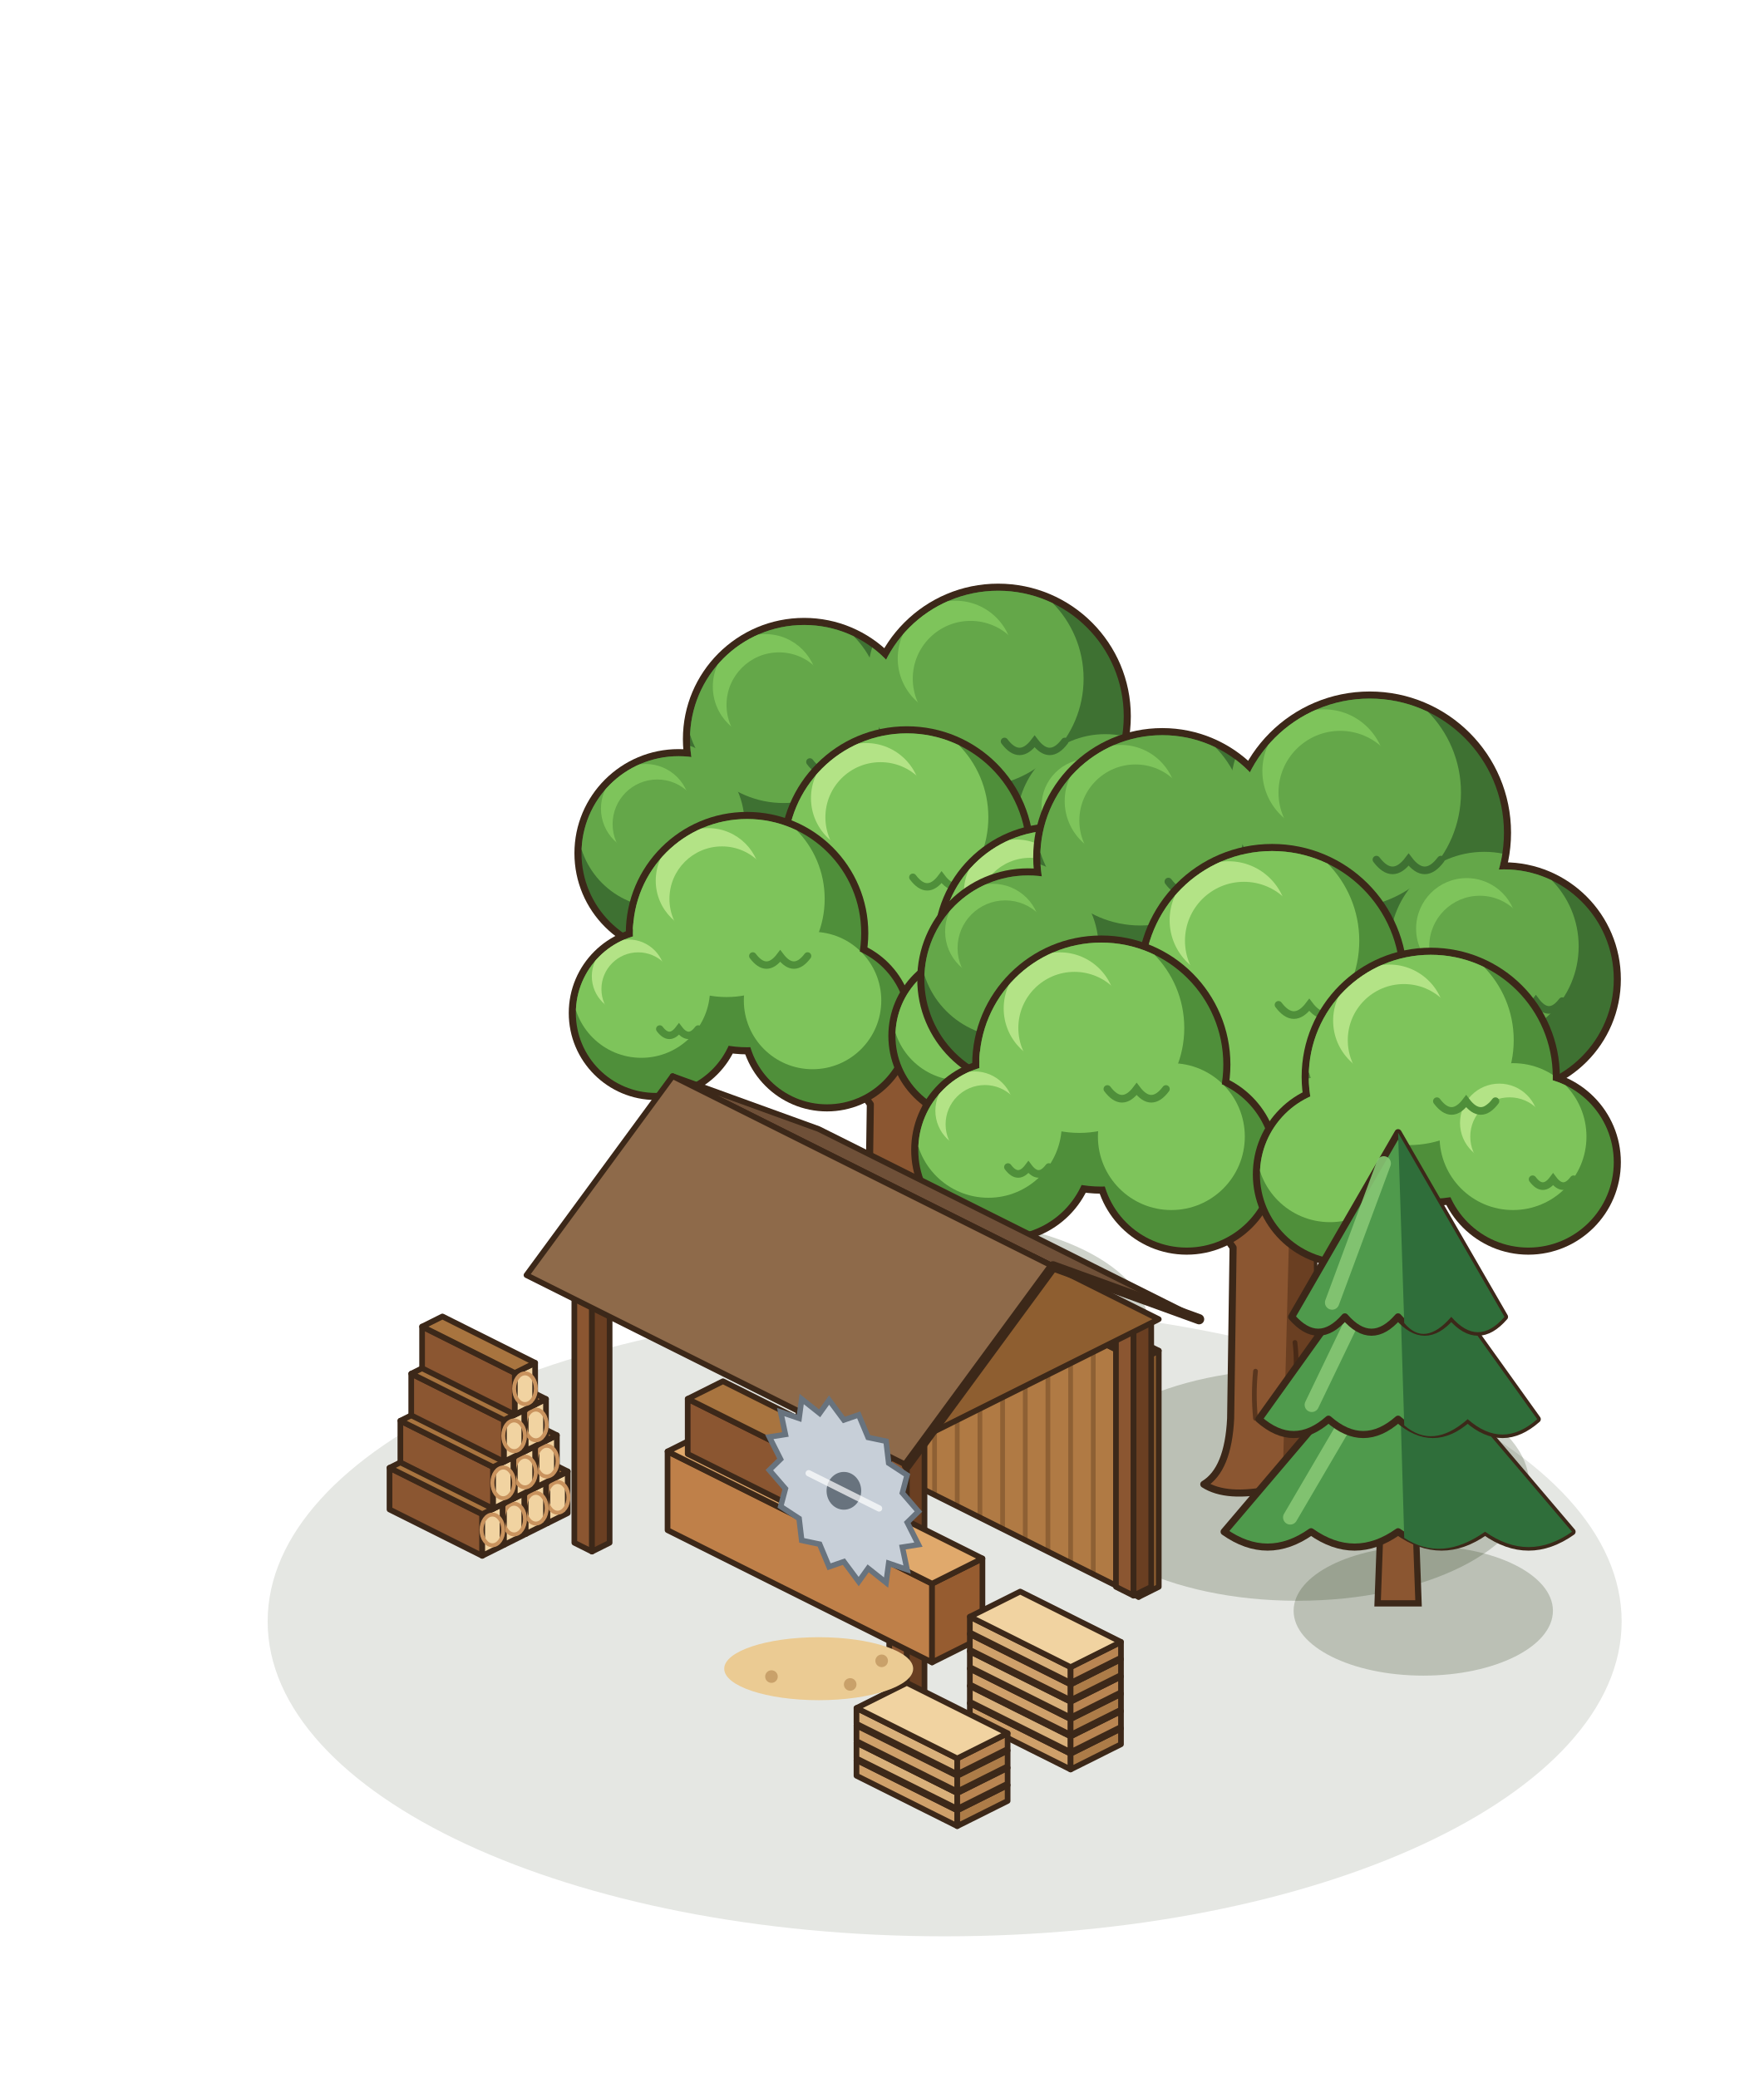
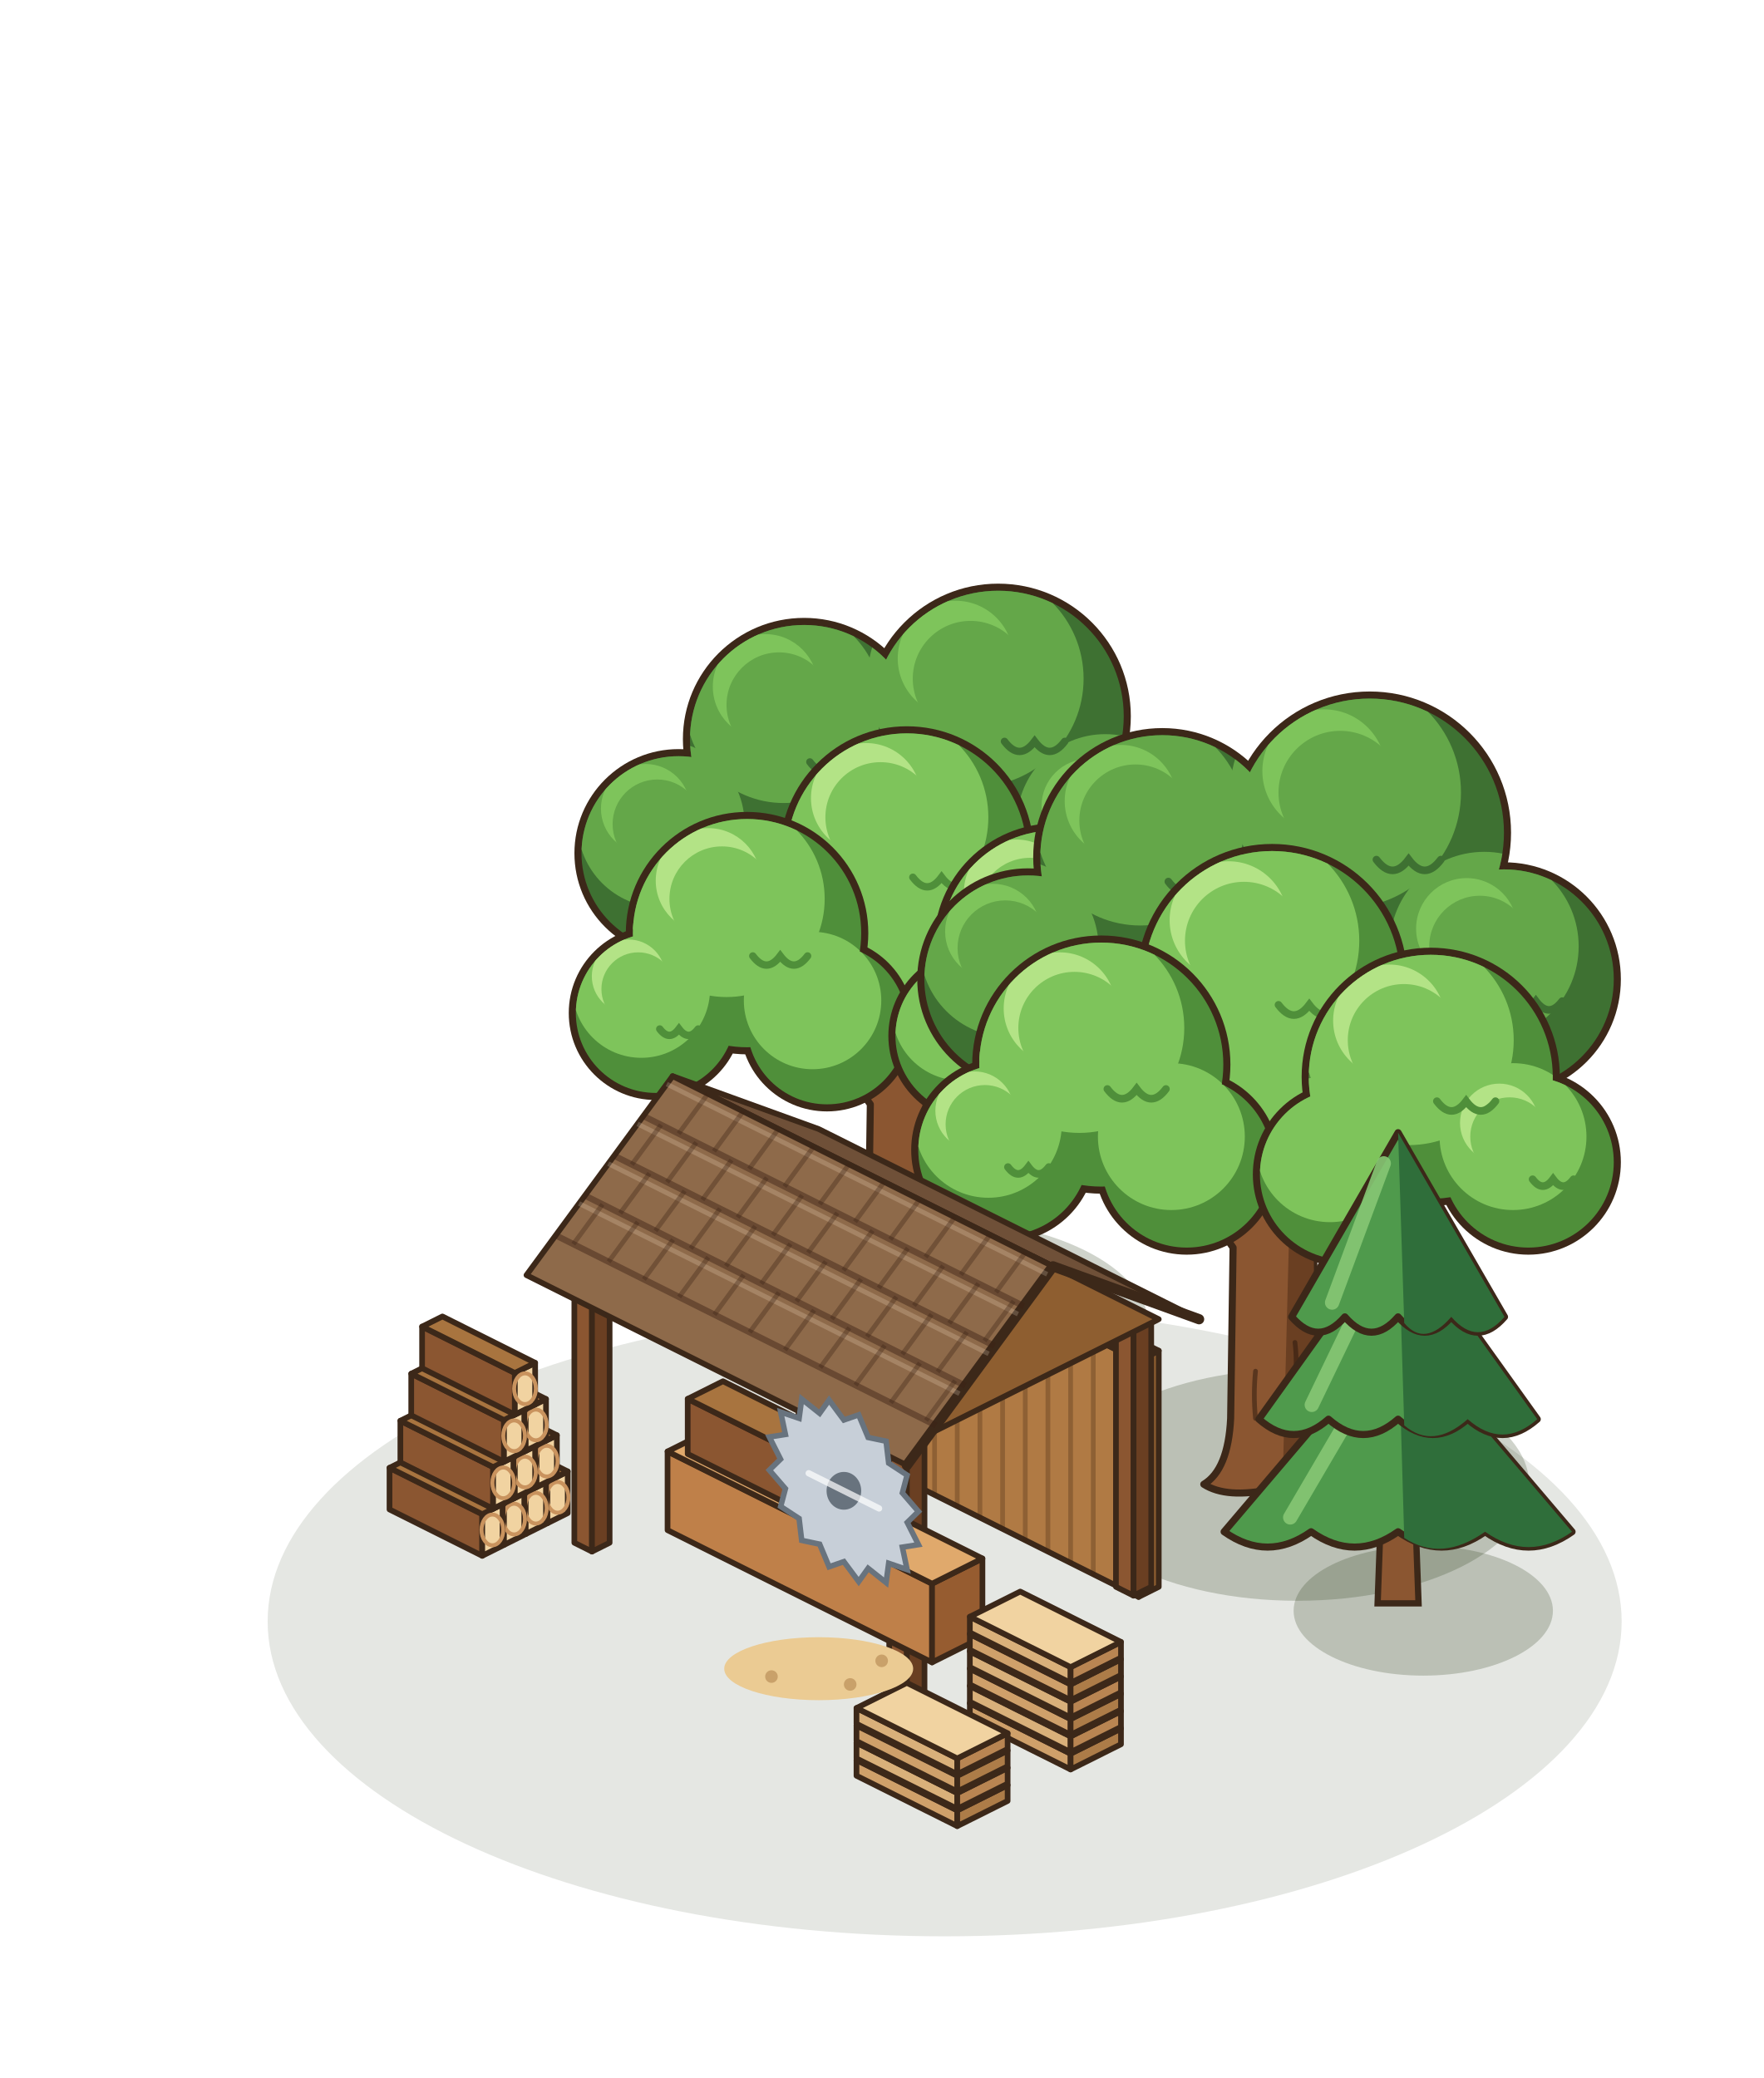
<svg xmlns="http://www.w3.org/2000/svg" width="280" height="330" viewBox="-140 -250 280 330">
  <g transform="scale(1.25)">
    <ellipse cx="8" cy="6" rx="86" ry="40" fill="rgba(40,55,20,.12)" />
    <ellipse cx="6.4" cy="-31.36" rx="27.56" ry="13.78" fill="rgba(40,55,20,0.22)" />
    <path d="M-4.92,-31.57 Q-2.02,-33.31 -1.73,-39.4 L-1.44,-59.7 Q-5.5,-65.5 -9.27,-69.85 L-6.37,-71.88 Q-1.73,-67.82 3.2,-64.92 Q8.13,-68.4 12.48,-72.17 L15.09,-69.56 Q11.32,-65.5 8.13,-59.7 L8.42,-39.4 Q8.71,-33.31 11.9,-31.28 Q8.62,-29.83 3.2,-30.99 Q-2.22,-29.83 -4.92,-31.57 Z" fill="#8B5631" stroke="#3C2819" stroke-width="0.9" stroke-linejoin="round" />
    <path d="M4.43,-31.28 L5.17,-59.7 L8.13,-59.7 L8.42,-39.4 Q8.71,-33.31 11.9,-31.28 Q8.62,-29.83 4.43,-31.28 Z" fill="#6A3F22" />
    <path d="M1.23,-39.4 q-0.3,-3 0,-6 M5.91,-43.75 q0.3,-2.6 0,-5" stroke="rgba(40,22,12,.5)" stroke-width="0.6" fill="none" stroke-linecap="round" />
    <circle cx="-9.85" cy="-106.1" r="15.4" fill="#3C2819" />
    <circle cx="14.8" cy="-109" r="16.85" fill="#3C2819" />
    <circle cx="30.75" cy="-91.6" r="13.95" fill="#3C2819" />
    <circle cx="-25.8" cy="-91.6" r="13.23" fill="#3C2819" />
    <defs>
      <clipPath id="okm100_m110_145f">
        <circle cx="-9.85" cy="-106.1" r="14.5" fill="#000" />
        <circle cx="14.8" cy="-109" r="15.95" fill="#000" />
        <circle cx="30.75" cy="-91.6" r="13.05" fill="#000" />
        <circle cx="-25.8" cy="-91.6" r="12.33" fill="#000" />
      </clipPath>
    </defs>
    <g clip-path="url(#okm100_m110_145f)">
      <circle cx="-9.85" cy="-106.1" r="14.5" fill="#3e7132" />
      <circle cx="14.8" cy="-109" r="15.95" fill="#3e7132" />
      <circle cx="30.75" cy="-91.6" r="13.05" fill="#3e7132" />
      <circle cx="-25.8" cy="-91.6" r="12.33" fill="#3e7132" />
      <circle cx="-12.46" cy="-110.45" r="12.47" fill="#64a749" />
      <circle cx="11.93" cy="-113.78" r="13.72" fill="#64a749" />
      <circle cx="28.4" cy="-95.51" r="11.22" fill="#64a749" />
      <circle cx="-28.02" cy="-95.3" r="10.6" fill="#64a749" />
      <circle cx="-14.78" cy="-112.77" r="6.67" fill="#7EC45B" />
      <circle cx="-13.04" cy="-110.45" r="6.67" fill="#64a749" />
      <circle cx="9.38" cy="-116.34" r="7.34" fill="#7EC45B" />
      <circle cx="11.29" cy="-113.78" r="7.34" fill="#64a749" />
      <circle cx="26.31" cy="-97.6" r="6" fill="#7EC45B" />
      <circle cx="27.88" cy="-95.51" r="6" fill="#64a749" />
      <circle cx="-29.99" cy="-97.27" r="5.67" fill="#7EC45B" />
      <circle cx="-28.51" cy="-95.3" r="5.67" fill="#64a749" />
      <path d="M-9.12,-103.2 q1.74,2.32 3.48,0 q1.74,2.32 3.48,0" fill="none" stroke="#3e7132" stroke-width="0.94" stroke-linecap="round" />
      <path d="M15.6,-105.81 q1.91,2.55 3.83,0 q1.91,2.55 3.83,0" fill="none" stroke="#3e7132" stroke-width="0.94" stroke-linecap="round" />
      <path d="M31.4,-88.99 q1.57,2.09 3.13,0 q1.57,2.09 3.13,0" fill="none" stroke="#3e7132" stroke-width="0.94" stroke-linecap="round" />
      <path d="M-25.18,-89.13 q1.48,1.97 2.96,0 q1.48,1.97 2.96,0" fill="none" stroke="#3e7132" stroke-width="0.94" stroke-linecap="round" />
    </g>
    <circle cx="3.2" cy="-91.6" r="16.13" fill="#3C2819" />
    <circle cx="3.2" cy="-77.1" r="12.5" fill="#3C2819" />
    <defs>
      <clipPath id="okm100_m110_145m">
        <circle cx="3.2" cy="-91.6" r="15.23" fill="#000" />
        <circle cx="3.2" cy="-77.1" r="11.6" fill="#000" />
      </clipPath>
    </defs>
    <g clip-path="url(#okm100_m110_145m)">
      <circle cx="3.2" cy="-91.6" r="15.23" fill="#4F8F3A" />
      <circle cx="3.2" cy="-77.1" r="11.6" fill="#4F8F3A" />
      <circle cx="0.46" cy="-96.17" r="13.09" fill="#7EC45B" />
      <circle cx="1.11" cy="-80.58" r="9.98" fill="#7EC45B" />
      <circle cx="-1.98" cy="-98.6" r="7" fill="#B3E386" />
      <circle cx="-0.15" cy="-96.17" r="7" fill="#7EC45B" />
      <path d="M3.96,-88.55 q1.83,2.44 3.65,0 q1.83,2.44 3.65,0" fill="none" stroke="#4F8F3A" stroke-width="0.94" stroke-linecap="round" />
    </g>
    <circle cx="-17.1" cy="-81.45" r="15.4" fill="#3C2819" />
    <circle cx="-28.7" cy="-71.3" r="11.05" fill="#3C2819" />
    <circle cx="-6.95" cy="-69.85" r="11.05" fill="#3C2819" />
    <defs>
      <clipPath id="okm100_m110_145g">
        <circle cx="-17.1" cy="-81.45" r="14.5" fill="#000" />
        <circle cx="-28.7" cy="-71.3" r="10.15" fill="#000" />
        <circle cx="-6.95" cy="-69.85" r="10.15" fill="#000" />
      </clipPath>
    </defs>
    <g clip-path="url(#okm100_m110_145g)">
      <circle cx="-17.1" cy="-81.45" r="14.5" fill="#4F8F3A" />
      <circle cx="-28.7" cy="-71.3" r="10.15" fill="#4F8F3A" />
      <circle cx="-6.95" cy="-69.85" r="10.15" fill="#4F8F3A" />
      <circle cx="-19.71" cy="-85.8" r="12.47" fill="#7EC45B" />
      <circle cx="-30.53" cy="-74.34" r="8.73" fill="#7EC45B" />
      <circle cx="-8.78" cy="-72.89" r="8.73" fill="#7EC45B" />
      <circle cx="-22.03" cy="-88.12" r="6.67" fill="#B3E386" />
      <circle cx="-20.29" cy="-85.8" r="6.67" fill="#7EC45B" />
      <circle cx="-32.15" cy="-75.97" r="4.67" fill="#B3E386" />
      <circle cx="-30.93" cy="-74.34" r="4.67" fill="#7EC45B" />
      <path d="M-16.37,-78.55 q1.74,2.32 3.48,0 q1.74,2.32 3.48,0" fill="none" stroke="#4F8F3A" stroke-width="0.94" stroke-linecap="round" />
      <path d="M-28.19,-69.27 q1.22,1.62 2.44,0 q1.22,1.62 2.44,0" fill="none" stroke="#4F8F3A" stroke-width="0.94" stroke-linecap="round" />
    </g>
    <circle cx="22.05" cy="-80" r="15.4" fill="#3C2819" />
    <circle cx="33.65" cy="-69.85" r="11.05" fill="#3C2819" />
    <circle cx="11.9" cy="-68.4" r="11.05" fill="#3C2819" />
    <defs>
      <clipPath id="okm100_m110_145d">
        <circle cx="22.05" cy="-80" r="14.5" fill="#000" />
        <circle cx="33.65" cy="-69.85" r="10.15" fill="#000" />
        <circle cx="11.9" cy="-68.4" r="10.15" fill="#000" />
      </clipPath>
    </defs>
    <g clip-path="url(#okm100_m110_145d)">
      <circle cx="22.05" cy="-80" r="14.5" fill="#4F8F3A" />
      <circle cx="33.65" cy="-69.85" r="10.15" fill="#4F8F3A" />
      <circle cx="11.9" cy="-68.4" r="10.15" fill="#4F8F3A" />
      <circle cx="19.44" cy="-84.35" r="12.47" fill="#7EC45B" />
      <circle cx="31.82" cy="-72.89" r="8.73" fill="#7EC45B" />
      <circle cx="10.07" cy="-71.45" r="8.73" fill="#7EC45B" />
      <circle cx="17.12" cy="-86.67" r="6.67" fill="#B3E386" />
      <circle cx="18.86" cy="-84.35" r="6.67" fill="#7EC45B" />
      <circle cx="30.2" cy="-74.52" r="4.67" fill="#B3E386" />
      <circle cx="31.42" cy="-72.89" r="4.67" fill="#7EC45B" />
      <path d="M22.78,-77.1 q1.74,2.32 3.48,0 q1.74,2.32 3.48,0" fill="none" stroke="#4F8F3A" stroke-width="0.94" stroke-linecap="round" />
      <path d="M34.16,-67.82 q1.22,1.62 2.44,0 q1.22,1.62 2.44,0" fill="none" stroke="#4F8F3A" stroke-width="0.94" stroke-linecap="round" />
    </g>
    <ellipse cx="52.8" cy="-11.36" rx="29.46" ry="14.73" fill="rgba(40,55,20,0.22)" />
    <path d="M40.92,-11.43 Q44.02,-13.29 44.33,-19.8 L44.64,-41.5 Q40.3,-47.7 36.27,-52.35 L39.37,-54.52 Q44.33,-50.18 49.6,-47.08 Q54.87,-50.8 59.52,-54.83 L62.31,-52.04 Q58.28,-47.7 54.87,-41.5 L55.18,-19.8 Q55.49,-13.29 58.9,-11.12 Q55.4,-9.57 49.6,-10.81 Q43.8,-9.57 40.92,-11.43 Z" fill="#8B5631" stroke="#3C2819" stroke-width="0.9" stroke-linejoin="round" />
    <path d="M50.92,-11.12 L51.71,-41.5 L54.87,-41.5 L55.18,-19.8 Q55.49,-13.29 58.9,-11.12 Q55.4,-9.57 50.92,-11.12 Z" fill="#6A3F22" />
    <path d="M47.49,-19.8 q-0.3,-3 0,-6 M52.5,-24.45 q0.3,-2.6 0,-5" stroke="rgba(40,22,12,.5)" stroke-width="0.6" fill="none" stroke-linecap="round" />
    <circle cx="35.65" cy="-91.1" r="16.4" fill="#3C2819" />
    <circle cx="62" cy="-94.2" r="17.95" fill="#3C2819" />
    <circle cx="79.05" cy="-75.6" r="14.85" fill="#3C2819" />
    <circle cx="18.6" cy="-75.6" r="14.08" fill="#3C2819" />
    <defs>
      <clipPath id="ok35_m120_155f">
        <circle cx="35.65" cy="-91.1" r="15.5" fill="#000" />
        <circle cx="62" cy="-94.2" r="17.05" fill="#000" />
        <circle cx="79.05" cy="-75.6" r="13.95" fill="#000" />
        <circle cx="18.6" cy="-75.6" r="13.18" fill="#000" />
      </clipPath>
    </defs>
    <g clip-path="url(#ok35_m120_155f)">
      <circle cx="35.65" cy="-91.1" r="15.5" fill="#3e7132" />
      <circle cx="62" cy="-94.2" r="17.05" fill="#3e7132" />
      <circle cx="79.05" cy="-75.6" r="13.95" fill="#3e7132" />
      <circle cx="18.6" cy="-75.6" r="13.18" fill="#3e7132" />
      <circle cx="32.86" cy="-95.75" r="13.33" fill="#64a749" />
      <circle cx="58.93" cy="-99.31" r="14.66" fill="#64a749" />
      <circle cx="76.54" cy="-79.78" r="12" fill="#64a749" />
      <circle cx="16.23" cy="-79.55" r="11.33" fill="#64a749" />
      <circle cx="30.38" cy="-98.23" r="7.13" fill="#7EC45B" />
      <circle cx="32.24" cy="-95.75" r="7.13" fill="#64a749" />
      <circle cx="56.2" cy="-102.04" r="7.84" fill="#7EC45B" />
      <circle cx="58.25" cy="-99.31" r="7.84" fill="#64a749" />
      <circle cx="74.31" cy="-82.02" r="6.42" fill="#7EC45B" />
      <circle cx="75.98" cy="-79.78" r="6.42" fill="#64a749" />
      <circle cx="14.12" cy="-81.66" r="6.06" fill="#7EC45B" />
      <circle cx="15.7" cy="-79.55" r="6.06" fill="#64a749" />
      <path d="M36.42,-88 q1.86,2.48 3.72,0 q1.86,2.48 3.72,0" fill="none" stroke="#3e7132" stroke-width="0.97" stroke-linecap="round" />
      <path d="M62.85,-90.79 q2.05,2.73 4.09,0 q2.05,2.73 4.09,0" fill="none" stroke="#3e7132" stroke-width="0.97" stroke-linecap="round" />
      <path d="M79.75,-72.81 q1.67,2.23 3.35,0 q1.67,2.23 3.35,0" fill="none" stroke="#3e7132" stroke-width="0.97" stroke-linecap="round" />
      <path d="M19.26,-72.96 q1.58,2.11 3.16,0 q1.58,2.11 3.16,0" fill="none" stroke="#3e7132" stroke-width="0.97" stroke-linecap="round" />
    </g>
    <circle cx="49.6" cy="-75.6" r="17.18" fill="#3C2819" />
    <circle cx="49.6" cy="-60.1" r="13.3" fill="#3C2819" />
    <defs>
      <clipPath id="ok35_m120_155m">
        <circle cx="49.6" cy="-75.6" r="16.28" fill="#000" />
        <circle cx="49.6" cy="-60.1" r="12.4" fill="#000" />
      </clipPath>
    </defs>
    <g clip-path="url(#ok35_m120_155m)">
      <circle cx="49.6" cy="-75.6" r="16.28" fill="#4F8F3A" />
      <circle cx="49.6" cy="-60.1" r="12.4" fill="#4F8F3A" />
      <circle cx="46.67" cy="-80.48" r="14" fill="#7EC45B" />
      <circle cx="47.37" cy="-63.82" r="10.66" fill="#7EC45B" />
      <circle cx="44.07" cy="-83.09" r="7.49" fill="#B3E386" />
      <circle cx="46.02" cy="-80.48" r="7.49" fill="#7EC45B" />
      <path d="M50.41,-72.34 q1.95,2.6 3.91,0 q1.95,2.6 3.91,0" fill="none" stroke="#4F8F3A" stroke-width="0.97" stroke-linecap="round" />
    </g>
    <circle cx="27.9" cy="-64.75" r="16.4" fill="#3C2819" />
    <circle cx="15.5" cy="-53.9" r="11.75" fill="#3C2819" />
    <circle cx="38.75" cy="-52.35" r="11.75" fill="#3C2819" />
    <defs>
      <clipPath id="ok35_m120_155g">
        <circle cx="27.9" cy="-64.75" r="15.5" fill="#000" />
        <circle cx="15.5" cy="-53.9" r="10.85" fill="#000" />
        <circle cx="38.75" cy="-52.35" r="10.85" fill="#000" />
      </clipPath>
    </defs>
    <g clip-path="url(#ok35_m120_155g)">
      <circle cx="27.9" cy="-64.75" r="15.5" fill="#4F8F3A" />
      <circle cx="15.5" cy="-53.9" r="10.85" fill="#4F8F3A" />
      <circle cx="38.75" cy="-52.35" r="10.85" fill="#4F8F3A" />
      <circle cx="25.11" cy="-69.4" r="13.33" fill="#7EC45B" />
      <circle cx="13.55" cy="-57.16" r="9.33" fill="#7EC45B" />
      <circle cx="36.8" cy="-55.6" r="9.33" fill="#7EC45B" />
      <circle cx="22.63" cy="-71.88" r="7.13" fill="#B3E386" />
      <circle cx="24.49" cy="-69.4" r="7.13" fill="#7EC45B" />
      <circle cx="11.81" cy="-58.89" r="4.99" fill="#B3E386" />
      <circle cx="13.11" cy="-57.16" r="4.99" fill="#7EC45B" />
      <path d="M28.67,-61.65 q1.86,2.48 3.72,0 q1.86,2.48 3.72,0" fill="none" stroke="#4F8F3A" stroke-width="0.97" stroke-linecap="round" />
      <path d="M16.04,-51.73 q1.3,1.74 2.6,0 q1.3,1.74 2.6,0" fill="none" stroke="#4F8F3A" stroke-width="0.97" stroke-linecap="round" />
    </g>
    <circle cx="69.75" cy="-63.2" r="16.4" fill="#3C2819" />
    <circle cx="82.15" cy="-52.35" r="11.75" fill="#3C2819" />
    <circle cx="58.9" cy="-50.8" r="11.75" fill="#3C2819" />
    <defs>
      <clipPath id="ok35_m120_155d">
        <circle cx="69.75" cy="-63.2" r="15.5" fill="#000" />
        <circle cx="82.15" cy="-52.35" r="10.85" fill="#000" />
        <circle cx="58.9" cy="-50.8" r="10.85" fill="#000" />
      </clipPath>
    </defs>
    <g clip-path="url(#ok35_m120_155d)">
      <circle cx="69.75" cy="-63.2" r="15.5" fill="#4F8F3A" />
      <circle cx="82.15" cy="-52.35" r="10.85" fill="#4F8F3A" />
      <circle cx="58.9" cy="-50.8" r="10.85" fill="#4F8F3A" />
      <circle cx="66.96" cy="-67.85" r="13.33" fill="#7EC45B" />
      <circle cx="80.2" cy="-55.6" r="9.33" fill="#7EC45B" />
      <circle cx="56.95" cy="-54.06" r="9.33" fill="#7EC45B" />
      <circle cx="64.48" cy="-70.33" r="7.13" fill="#B3E386" />
      <circle cx="66.34" cy="-67.85" r="7.13" fill="#7EC45B" />
      <circle cx="78.46" cy="-57.34" r="4.99" fill="#B3E386" />
      <circle cx="79.76" cy="-55.6" r="4.99" fill="#7EC45B" />
      <path d="M70.53,-60.1 q1.86,2.48 3.72,0 q1.86,2.48 3.72,0" fill="none" stroke="#4F8F3A" stroke-width="0.97" stroke-linecap="round" />
      <path d="M82.69,-50.18 q1.3,1.74 2.6,0 q1.3,1.74 2.6,0" fill="none" stroke="#4F8F3A" stroke-width="0.97" stroke-linecap="round" />
    </g>
    <ellipse cx="68.8" cy="4.64" rx="16.47" ry="8.24" fill="rgba(40,55,20,0.22)" />
    <path d="M63,3.7 L63.52,-10.6 L67.68,-10.6 L68.2,3.7 Z" fill="#8B5631" stroke="#3C2819" stroke-width="0.8" />
    <path d="M43.5,-5.4 Q49.02,-1.5 54.55,-5.4 Q60.08,-1.5 65.6,-5.4 Q71.13,-1.5 76.65,-5.4 Q82.18,-1.5 87.7,-5.4 L65.6,-31.4 Z" fill="#4F9A4C" stroke="#3C2819" stroke-width="0.9" stroke-linejoin="round" />
    <path d="M65.6,-31.4 L87.7,-5.4 Q82.18,-1.5 76.65,-5.4 Q71.13,-1.5 66.38,-4.62 Z" fill="#2F6E3A" />
    <path d="M63.78,-27.5 L51.9,-7.22" stroke="#86C774" stroke-width="1.82" stroke-linecap="round" opacity="0.9" />
    <path d="M47.92,-19.7 Q52.34,-15.8 56.76,-19.7 Q61.18,-15.8 65.6,-19.7 Q70.02,-15.8 74.44,-19.7 Q78.86,-15.8 83.28,-19.7 L65.6,-44.4 Z" fill="#4F9A4C" stroke="#3C2819" stroke-width="0.9" stroke-linejoin="round" />
    <path d="M65.6,-44.4 L83.28,-19.7 Q78.86,-15.8 74.44,-19.7 Q70.02,-15.8 66.38,-18.92 Z" fill="#2F6E3A" />
    <path d="M63.78,-40.5 L54.64,-21.52" stroke="#86C774" stroke-width="1.82" stroke-linecap="round" opacity="0.9" />
    <path d="M52.08,-32.7 Q55.46,-28.8 58.84,-32.7 Q62.22,-28.8 65.6,-32.7 Q68.98,-28.8 72.36,-32.7 Q75.74,-28.8 79.12,-32.7 L65.6,-56.1 Z" fill="#4F9A4C" stroke="#3C2819" stroke-width="0.9" stroke-linejoin="round" />
    <path d="M65.6,-56.1 L79.12,-32.7 Q75.74,-28.8 72.36,-32.7 Q68.98,-28.8 66.38,-31.92 Z" fill="#2F6E3A" />
    <path d="M63.78,-52.2 L57.22,-34.52" stroke="#86C774" stroke-width="1.82" stroke-linecap="round" opacity="0.9" />
    <polygon points="-10.56,-18.72 32.64,2.88 32.64,-27.12 -10.56,-48.72" fill="#B07A44" stroke="#3C2819" stroke-width="0.72" stroke-linejoin="round" />
    <polygon points="35.2,1.6 32.64,2.88 32.64,-27.12 35.2,-28.4" fill="#8E5E30" stroke="#3C2819" stroke-width="0.72" stroke-linejoin="round" />
    <polygon points="-8,-50 35.2,-28.4 32.64,-27.12 -10.56,-48.72" fill="#C99359" stroke="#3C2819" stroke-width="0.72" stroke-linejoin="round" />
    <line x1="-7.68" y1="-17.28" x2="-7.68" y2="-47.28" stroke="rgba(60,35,15,.3)" stroke-width="0.6" stroke-linecap="round" />
    <line x1="-4.8" y1="-15.84" x2="-4.8" y2="-45.84" stroke="rgba(60,35,15,.3)" stroke-width="0.6" stroke-linecap="round" />
    <line x1="-1.92" y1="-14.4" x2="-1.92" y2="-44.4" stroke="rgba(60,35,15,.3)" stroke-width="0.6" stroke-linecap="round" />
    <line x1="0.96" y1="-12.96" x2="0.96" y2="-42.96" stroke="rgba(60,35,15,.3)" stroke-width="0.6" stroke-linecap="round" />
    <line x1="3.84" y1="-11.52" x2="3.84" y2="-41.52" stroke="rgba(60,35,15,.3)" stroke-width="0.6" stroke-linecap="round" />
    <line x1="6.72" y1="-10.08" x2="6.72" y2="-40.08" stroke="rgba(60,35,15,.3)" stroke-width="0.6" stroke-linecap="round" />
    <line x1="9.6" y1="-8.64" x2="9.6" y2="-38.64" stroke="rgba(60,35,15,.3)" stroke-width="0.6" stroke-linecap="round" />
    <line x1="12.48" y1="-7.2" x2="12.48" y2="-37.2" stroke="rgba(60,35,15,.3)" stroke-width="0.6" stroke-linecap="round" />
    <line x1="15.36" y1="-5.76" x2="15.36" y2="-35.76" stroke="rgba(60,35,15,.3)" stroke-width="0.6" stroke-linecap="round" />
    <line x1="18.24" y1="-4.32" x2="18.24" y2="-34.32" stroke="rgba(60,35,15,.3)" stroke-width="0.6" stroke-linecap="round" />
    <line x1="21.12" y1="-2.88" x2="21.12" y2="-32.88" stroke="rgba(60,35,15,.3)" stroke-width="0.6" stroke-linecap="round" />
    <line x1="24" y1="-1.44" x2="24" y2="-31.44" stroke="rgba(60,35,15,.3)" stroke-width="0.6" stroke-linecap="round" />
    <line x1="26.88" y1="0" x2="26.88" y2="-30" stroke="rgba(60,35,15,.3)" stroke-width="0.6" stroke-linecap="round" />
    <line x1="29.76" y1="1.44" x2="29.76" y2="-28.56" stroke="rgba(60,35,15,.3)" stroke-width="0.6" stroke-linecap="round" />
    <polygon points="-10.24,-18.4 -8,-17.28 -8,-51.28 -10.24,-52.4" fill="#8B5631" stroke="#3C2819" stroke-width="0.72" stroke-linejoin="round" />
    <polygon points="-5.76,-18.4 -8,-17.28 -8,-51.28 -5.76,-52.4" fill="#6A3F22" stroke="#3C2819" stroke-width="0.72" stroke-linejoin="round" />
    <polygon points="-8,-53.52 -5.76,-52.4 -8,-51.28 -10.24,-52.4" fill="#A9703F" stroke="#3C2819" stroke-width="0.72" stroke-linejoin="round" />
    <polygon points="29.76,1.6 32,2.72 32,-31.28 29.76,-32.4" fill="#8B5631" stroke="#3C2819" stroke-width="0.72" stroke-linejoin="round" />
    <polygon points="34.24,1.6 32,2.72 32,-31.28 34.24,-32.4" fill="#6A3F22" stroke="#3C2819" stroke-width="0.72" stroke-linejoin="round" />
    <polygon points="32,-33.52 34.24,-32.4 32,-31.28 29.76,-32.4" fill="#A9703F" stroke="#3C2819" stroke-width="0.72" stroke-linejoin="round" />
    <polygon points="-39.04,-4 -36.8,-2.88 -36.8,-36.88 -39.04,-38" fill="#8B5631" stroke="#3C2819" stroke-width="0.72" stroke-linejoin="round" />
    <polygon points="-34.56,-4 -36.8,-2.88 -36.8,-36.88 -34.56,-38" fill="#6A3F22" stroke="#3C2819" stroke-width="0.72" stroke-linejoin="round" />
    <polygon points="-36.8,-39.12 -34.56,-38 -36.8,-36.88 -39.04,-38" fill="#A9703F" stroke="#3C2819" stroke-width="0.72" stroke-linejoin="round" />
    <polygon points="0.96,16 3.2,17.12 3.2,-16.88 0.96,-18" fill="#8B5631" stroke="#3C2819" stroke-width="0.72" stroke-linejoin="round" />
    <polygon points="5.44,16 3.2,17.12 3.2,-16.88 5.44,-18" fill="#6A3F22" stroke="#3C2819" stroke-width="0.72" stroke-linejoin="round" />
    <polygon points="3.2,-19.12 5.44,-18 3.2,-16.88 0.96,-18" fill="#A9703F" stroke="#3C2819" stroke-width="0.72" stroke-linejoin="round" />
    <polygon points="-27.2,-5.6 6.4,11.2 6.4,1.2 -27.2,-15.6" fill="#BF8049" stroke="#3C2819" stroke-width="0.72" stroke-linejoin="round" />
    <polygon points="12.8,8 6.4,11.2 6.4,1.2 12.8,-2" fill="#965C30" stroke="#3C2819" stroke-width="0.72" stroke-linejoin="round" />
    <polygon points="-20.8,-18.8 12.8,-2 6.4,1.2 -27.2,-15.6" fill="#E0A96C" stroke="#3C2819" stroke-width="0.72" stroke-linejoin="round" />
    <polygon points="-24.64,-15.28 -5.44,-5.68 -5.44,-12.68 -24.64,-22.28" fill="#8B5631" stroke="#3C2819" stroke-width="0.72" stroke-linejoin="round" />
    <polygon points="-0.96,-7.92 -5.44,-5.68 -5.44,-12.68 -0.96,-14.92" fill="#F1D3A1" stroke="#3C2819" stroke-width="0.72" stroke-linejoin="round" />
    <polygon points="-20.16,-24.52 -0.96,-14.92 -5.44,-12.68 -24.64,-22.28" fill="#A8743F" stroke="#3C2819" stroke-width="0.72" stroke-linejoin="round" />
    <ellipse cx="-3.2" cy="-10.3" rx="2.6" ry="3.6" fill="#F1D3A1" stroke="#C9935E" stroke-width="0.6" />
    <polygon points="-8,-56.56 40.32,-32.4 21.76,-39.12 -26.56,-63.28" fill="#6F5038" stroke="#3C2819" stroke-width="0.72" stroke-linejoin="round" />
    <polygon points="35.2,-32.4 3.2,-16.4 19.2,-40.4" fill="#8E5E30" stroke="#3C2819" stroke-width="0.72" stroke-linejoin="round" />
    <polygon points="-26.56,-63.28 21.76,-39.12 3.2,-13.84 -45.12,-38" fill="#8E6A4A" stroke="#3C2819" stroke-width="0.72" stroke-linejoin="round" />
    <polyline points="40.32,-32.4 21.76,-39.12 3.2,-13.84" fill="none" stroke="#3C2819" stroke-width="1.3" stroke-linejoin="round" stroke-linecap="round" />
+     <polyline points="-30.27,-58.22 18.05,-34.06" stroke="rgba(60,35,20,.45)" stroke-width="0.8" />
+     <polyline points="-27.3,-62.27 21.02,-38.11" stroke="rgba(255,235,210,.2)" stroke-width="0.6" />
+     <polyline points="-22.08,-61.04 -25.79,-55.98" stroke="rgba(60,35,20,.35)" stroke-width="0.6" />
+     <polyline points="-17.6,-58.8 -21.31,-53.74" stroke="rgba(60,35,20,.35)" stroke-width="0.6" />
+     <polyline points="-13.12,-56.56 -16.83,-51.5" stroke="rgba(60,35,20,.35)" stroke-width="0.6" />
+     <polyline points="-8.64,-54.32 -12.35,-49.26" stroke="rgba(60,35,20,.35)" stroke-width="0.6" />
+     <polyline points="-4.16,-52.08 -7.87,-47.02" stroke="rgba(60,35,20,.35)" stroke-width="0.6" />
+     <polyline points="0.32,-49.84 -3.39,-44.78" stroke="rgba(60,35,20,.35)" stroke-width="0.6" />
+     <polyline points="4.8,-47.6 1.09,-42.54" stroke="rgba(60,35,20,.35)" stroke-width="0.6" />
+     <polyline points="9.28,-45.36 5.57,-40.3" stroke="rgba(60,35,20,.35)" stroke-width="0.6" />
+     <polyline points="13.76,-43.12 10.05,-38.06" stroke="rgba(60,35,20,.35)" stroke-width="0.6" />
+     <polyline points="18.24,-40.88 14.53,-35.82" stroke="rgba(60,35,20,.35)" stroke-width="0.6" />
+     <polyline points="-33.98,-53.17 14.34,-29.01" stroke="rgba(60,35,20,.45)" stroke-width="0.8" />
+     <polyline points="-31.01,-57.21 17.31,-33.05" stroke="rgba(255,235,210,.2)" stroke-width="0.6" />
+     <polyline points="-28.03,-57.1 -31.74,-52.05" stroke="rgba(60,35,20,.35)" stroke-width="0.6" />
+     <polyline points="-23.55,-54.86 -27.26,-49.81" stroke="rgba(60,35,20,.35)" stroke-width="0.6" />
+     <polyline points="-19.07,-52.62 -22.78,-47.57" stroke="rgba(60,35,20,.35)" stroke-width="0.6" />
+     <polyline points="-14.59,-50.38 -18.3,-45.33" stroke="rgba(60,35,20,.35)" stroke-width="0.6" />
+     <polyline points="-10.11,-48.14 -13.82,-43.09" stroke="rgba(60,35,20,.35)" stroke-width="0.6" />
+     <polyline points="-5.63,-45.9 -9.34,-40.85" stroke="rgba(60,35,20,.35)" stroke-width="0.6" />
+     <polyline points="-1.15,-43.66 -4.86,-38.61" stroke="rgba(60,35,20,.35)" stroke-width="0.6" />
+     <polyline points="3.33,-41.42 -0.38,-36.37" stroke="rgba(60,35,20,.35)" stroke-width="0.6" />
+     <polyline points="7.81,-39.18 4.1,-34.13" stroke="rgba(60,35,20,.35)" stroke-width="0.6" />
+     <polyline points="12.29,-36.94 8.58,-31.89" stroke="rgba(60,35,20,.35)" stroke-width="0.6" />
+     <polyline points="16.77,-34.7 13.06,-29.65" stroke="rgba(60,35,20,.35)" stroke-width="0.6" />
+     <polyline points="-37.7,-48.11 10.62,-23.95" stroke="rgba(60,35,20,.45)" stroke-width="0.8" />
+     <polyline points="-34.73,-52.16 13.59,-28" stroke="rgba(255,235,210,.2)" stroke-width="0.6" />
+     <polyline points="-29.5,-50.93 -33.22,-45.87" stroke="rgba(60,35,20,.35)" stroke-width="0.6" />
+     <polyline points="-25.02,-48.69 -28.74,-43.63" stroke="rgba(60,35,20,.35)" stroke-width="0.6" />
+     <polyline points="-20.54,-46.45 -24.26,-41.39" stroke="rgba(60,35,20,.35)" stroke-width="0.6" />
+     <polyline points="-16.06,-44.21 -19.78,-39.15" stroke="rgba(60,35,20,.35)" stroke-width="0.6" />
+     <polyline points="-11.58,-41.97 -15.3,-36.91" stroke="rgba(60,35,20,.35)" stroke-width="0.6" />
+     <polyline points="-7.1,-39.73 -10.82,-34.67" stroke="rgba(60,35,20,.35)" stroke-width="0.6" />
+     <polyline points="-2.62,-37.49 -6.34,-32.43" stroke="rgba(60,35,20,.35)" stroke-width="0.6" />
+     <polyline points="1.86,-35.25 -1.86,-30.19" stroke="rgba(60,35,20,.35)" stroke-width="0.6" />
+     <polyline points="6.34,-33.01 2.62,-27.95" stroke="rgba(60,35,20,.35)" stroke-width="0.6" />
+     <polyline points="10.82,-30.77 7.1,-25.71" stroke="rgba(60,35,20,.35)" stroke-width="0.6" />
+     <polyline points="-41.41,-43.06 6.91,-18.9" stroke="rgba(60,35,20,.45)" stroke-width="0.8" />
+     <polyline points="-38.44,-47.1 9.88,-22.94" stroke="rgba(255,235,210,.2)" stroke-width="0.6" />
+     <polyline points="-35.46,-46.99 -39.17,-41.94" stroke="rgba(60,35,20,.35)" stroke-width="0.6" />
+     <polyline points="-30.98,-44.75 -34.69,-39.7" stroke="rgba(60,35,20,.35)" stroke-width="0.6" />
+     <polyline points="-26.5,-42.51 -30.21,-37.46" stroke="rgba(60,35,20,.35)" stroke-width="0.6" />
+     <polyline points="-22.02,-40.27 -25.73,-35.22" stroke="rgba(60,35,20,.35)" stroke-width="0.6" />
+     <polyline points="-17.54,-38.03 -21.25,-32.98" stroke="rgba(60,35,20,.35)" stroke-width="0.6" />
+     <polyline points="-13.06,-35.79 -16.77,-30.74" stroke="rgba(60,35,20,.35)" stroke-width="0.6" />
+     <polyline points="-8.58,-33.55 -12.29,-28.5" stroke="rgba(60,35,20,.35)" stroke-width="0.6" />
+     <polyline points="-4.1,-31.31 -7.81,-26.26" stroke="rgba(60,35,20,.35)" stroke-width="0.6" />
+     <polyline points="0.38,-29.07 -3.33,-24.02" stroke="rgba(60,35,20,.35)" stroke-width="0.6" />
+     <polyline points="4.86,-26.83 1.15,-21.78" stroke="rgba(60,35,20,.35)" stroke-width="0.6" />
+     <polyline points="9.34,-24.59 5.63,-19.54" stroke="rgba(60,35,20,.35)" stroke-width="0.6" />
    <polygon points="11.2,18.4 24,24.8 24,22.8 11.2,16.4" fill="#CFA06A" stroke="#3C2819" stroke-width="0.72" stroke-linejoin="round" />
    <polygon points="30.4,21.6 24,24.8 24,22.8 30.4,19.6" fill="#AD7C48" stroke="#3C2819" stroke-width="0.72" stroke-linejoin="round" />
    <polygon points="17.6,13.2 30.4,19.6 24,22.8 11.2,16.4" fill="#E9C58F" stroke="#3C2819" stroke-width="0.72" stroke-linejoin="round" />
    <polygon points="11.2,16.2 24,22.6 24,20.6 11.2,14.2" fill="#D9B07A" stroke="#3C2819" stroke-width="0.72" stroke-linejoin="round" />
    <polygon points="30.4,19.4 24,22.6 24,20.6 30.4,17.4" fill="#B98552" stroke="#3C2819" stroke-width="0.72" stroke-linejoin="round" />
    <polygon points="17.6,11 30.4,17.4 24,20.6 11.2,14.2" fill="#F1D3A1" stroke="#3C2819" stroke-width="0.72" stroke-linejoin="round" />
    <polygon points="11.2,14 24,20.4 24,18.4 11.2,12" fill="#CFA06A" stroke="#3C2819" stroke-width="0.72" stroke-linejoin="round" />
    <polygon points="30.4,17.2 24,20.4 24,18.4 30.4,15.2" fill="#AD7C48" stroke="#3C2819" stroke-width="0.72" stroke-linejoin="round" />
    <polygon points="17.6,8.8 30.4,15.2 24,18.4 11.2,12" fill="#E9C58F" stroke="#3C2819" stroke-width="0.72" stroke-linejoin="round" />
    <polygon points="11.2,11.8 24,18.2 24,16.2 11.2,9.8" fill="#D9B07A" stroke="#3C2819" stroke-width="0.72" stroke-linejoin="round" />
    <polygon points="30.4,15 24,18.2 24,16.2 30.4,13" fill="#B98552" stroke="#3C2819" stroke-width="0.72" stroke-linejoin="round" />
    <polygon points="17.6,6.6 30.4,13 24,16.2 11.2,9.8" fill="#F1D3A1" stroke="#3C2819" stroke-width="0.72" stroke-linejoin="round" />
    <polygon points="11.2,9.6 24,16 24,14 11.2,7.6" fill="#CFA06A" stroke="#3C2819" stroke-width="0.72" stroke-linejoin="round" />
    <polygon points="30.4,12.8 24,16 24,14 30.4,10.8" fill="#AD7C48" stroke="#3C2819" stroke-width="0.72" stroke-linejoin="round" />
    <polygon points="17.6,4.4 30.4,10.8 24,14 11.2,7.6" fill="#E9C58F" stroke="#3C2819" stroke-width="0.72" stroke-linejoin="round" />
    <polygon points="11.2,7.4 24,13.8 24,11.8 11.2,5.4" fill="#D9B07A" stroke="#3C2819" stroke-width="0.72" stroke-linejoin="round" />
    <polygon points="30.4,10.6 24,13.8 24,11.8 30.4,8.6" fill="#B98552" stroke="#3C2819" stroke-width="0.72" stroke-linejoin="round" />
    <polygon points="17.6,2.2 30.4,8.6 24,11.8 11.2,5.4" fill="#F1D3A1" stroke="#3C2819" stroke-width="0.72" stroke-linejoin="round" />
    <polygon points="-3.2,25.6 9.6,32 9.6,30 -3.2,23.6" fill="#CFA06A" stroke="#3C2819" stroke-width="0.72" stroke-linejoin="round" />
    <polygon points="16,28.8 9.6,32 9.6,30 16,26.8" fill="#AD7C48" stroke="#3C2819" stroke-width="0.72" stroke-linejoin="round" />
    <polygon points="3.2,20.4 16,26.8 9.6,30 -3.2,23.6" fill="#E9C58F" stroke="#3C2819" stroke-width="0.72" stroke-linejoin="round" />
    <polygon points="-3.2,23.4 9.6,29.8 9.6,27.8 -3.2,21.4" fill="#D9B07A" stroke="#3C2819" stroke-width="0.72" stroke-linejoin="round" />
    <polygon points="16,26.6 9.6,29.8 9.6,27.8 16,24.6" fill="#B98552" stroke="#3C2819" stroke-width="0.72" stroke-linejoin="round" />
    <polygon points="3.2,18.2 16,24.6 9.6,27.8 -3.2,21.4" fill="#F1D3A1" stroke="#3C2819" stroke-width="0.72" stroke-linejoin="round" />
    <polygon points="-3.2,21.2 9.6,27.6 9.6,25.6 -3.2,19.2" fill="#CFA06A" stroke="#3C2819" stroke-width="0.72" stroke-linejoin="round" />
    <polygon points="16,24.4 9.6,27.6 9.6,25.6 16,22.4" fill="#AD7C48" stroke="#3C2819" stroke-width="0.72" stroke-linejoin="round" />
    <polygon points="3.2,16 16,22.4 9.6,25.6 -3.2,19.2" fill="#E9C58F" stroke="#3C2819" stroke-width="0.72" stroke-linejoin="round" />
    <polygon points="-3.2,19 9.6,25.4 9.6,23.4 -3.2,17" fill="#D9B07A" stroke="#3C2819" stroke-width="0.72" stroke-linejoin="round" />
    <polygon points="16,22.2 9.6,25.4 9.6,23.4 16,20.2" fill="#B98552" stroke="#3C2819" stroke-width="0.72" stroke-linejoin="round" />
    <polygon points="3.2,13.8 16,20.2 9.6,23.4 -3.2,17" fill="#F1D3A1" stroke="#3C2819" stroke-width="0.72" stroke-linejoin="round" />
    <polygon points="-54.24,-12.37 -42.46,-6.48 -42.46,-11.77 -54.24,-17.66" fill="#8B5631" stroke="#3C2819" stroke-width="0.72" stroke-linejoin="round" />
    <polygon points="-39.88,-7.77 -42.46,-6.48 -42.46,-11.77 -39.88,-13.06" fill="#F1D3A1" stroke="#3C2819" stroke-width="0.72" stroke-linejoin="round" />
    <polygon points="-51.66,-18.95 -39.88,-13.06 -42.46,-11.77 -54.24,-17.66" fill="#A8743F" stroke="#3C2819" stroke-width="0.72" stroke-linejoin="round" />
    <ellipse cx="-41.17" cy="-9.77" rx="1.38" ry="1.95" fill="none" stroke="#C9935E" stroke-width="0.5" />
    <polygon points="-57,-10.99 -45.22,-5.1 -45.22,-10.39 -57,-16.28" fill="#8B5631" stroke="#3C2819" stroke-width="0.72" stroke-linejoin="round" />
    <polygon points="-42.64,-6.39 -45.22,-5.1 -45.22,-10.39 -42.64,-11.68" fill="#F1D3A1" stroke="#3C2819" stroke-width="0.72" stroke-linejoin="round" />
    <polygon points="-54.42,-17.57 -42.64,-11.68 -45.22,-10.39 -57,-16.28" fill="#A8743F" stroke="#3C2819" stroke-width="0.72" stroke-linejoin="round" />
    <ellipse cx="-43.93" cy="-8.39" rx="1.38" ry="1.95" fill="none" stroke="#C9935E" stroke-width="0.5" />
    <polygon points="-59.76,-9.61 -47.98,-3.72 -47.98,-9.01 -59.76,-14.9" fill="#8B5631" stroke="#3C2819" stroke-width="0.72" stroke-linejoin="round" />
    <polygon points="-45.4,-5.01 -47.98,-3.72 -47.98,-9.01 -45.4,-10.3" fill="#F1D3A1" stroke="#3C2819" stroke-width="0.72" stroke-linejoin="round" />
    <polygon points="-57.18,-16.19 -45.4,-10.3 -47.98,-9.01 -59.76,-14.9" fill="#A8743F" stroke="#3C2819" stroke-width="0.72" stroke-linejoin="round" />
    <ellipse cx="-46.69" cy="-7.01" rx="1.38" ry="1.95" fill="none" stroke="#C9935E" stroke-width="0.5" />
    <polygon points="-62.52,-8.23 -50.74,-2.34 -50.74,-7.63 -62.52,-13.52" fill="#8B5631" stroke="#3C2819" stroke-width="0.72" stroke-linejoin="round" />
    <polygon points="-48.16,-3.63 -50.74,-2.34 -50.74,-7.63 -48.16,-8.92" fill="#F1D3A1" stroke="#3C2819" stroke-width="0.72" stroke-linejoin="round" />
    <polygon points="-59.94,-14.81 -48.16,-8.92 -50.74,-7.63 -62.52,-13.52" fill="#A8743F" stroke="#3C2819" stroke-width="0.72" stroke-linejoin="round" />
    <ellipse cx="-49.45" cy="-5.63" rx="1.38" ry="1.95" fill="none" stroke="#C9935E" stroke-width="0.5" />
    <polygon points="-55.62,-16.97 -43.84,-11.08 -43.84,-16.37 -55.62,-22.26" fill="#8B5631" stroke="#3C2819" stroke-width="0.72" stroke-linejoin="round" />
    <polygon points="-41.26,-12.37 -43.84,-11.08 -43.84,-16.37 -41.26,-17.66" fill="#F1D3A1" stroke="#3C2819" stroke-width="0.72" stroke-linejoin="round" />
    <polygon points="-53.04,-23.55 -41.26,-17.66 -43.84,-16.37 -55.62,-22.26" fill="#A8743F" stroke="#3C2819" stroke-width="0.72" stroke-linejoin="round" />
    <ellipse cx="-42.55" cy="-14.37" rx="1.38" ry="1.95" fill="none" stroke="#C9935E" stroke-width="0.5" />
    <polygon points="-58.38,-15.59 -46.6,-9.7 -46.6,-14.99 -58.38,-20.88" fill="#8B5631" stroke="#3C2819" stroke-width="0.72" stroke-linejoin="round" />
    <polygon points="-44.02,-10.99 -46.6,-9.7 -46.6,-14.99 -44.02,-16.28" fill="#F1D3A1" stroke="#3C2819" stroke-width="0.72" stroke-linejoin="round" />
    <polygon points="-55.8,-22.17 -44.02,-16.28 -46.6,-14.99 -58.38,-20.88" fill="#A8743F" stroke="#3C2819" stroke-width="0.72" stroke-linejoin="round" />
    <ellipse cx="-45.31" cy="-12.99" rx="1.38" ry="1.95" fill="none" stroke="#C9935E" stroke-width="0.5" />
    <polygon points="-61.14,-14.21 -49.36,-8.32 -49.36,-13.61 -61.14,-19.5" fill="#8B5631" stroke="#3C2819" stroke-width="0.72" stroke-linejoin="round" />
    <polygon points="-46.78,-9.61 -49.36,-8.32 -49.36,-13.61 -46.78,-14.9" fill="#F1D3A1" stroke="#3C2819" stroke-width="0.72" stroke-linejoin="round" />
    <polygon points="-58.56,-20.79 -46.78,-14.9 -49.36,-13.61 -61.14,-19.5" fill="#A8743F" stroke="#3C2819" stroke-width="0.72" stroke-linejoin="round" />
    <ellipse cx="-48.07" cy="-11.61" rx="1.38" ry="1.95" fill="none" stroke="#C9935E" stroke-width="0.5" />
    <polygon points="-57,-21.57 -45.22,-15.68 -45.22,-20.97 -57,-26.86" fill="#8B5631" stroke="#3C2819" stroke-width="0.72" stroke-linejoin="round" />
    <polygon points="-42.64,-16.97 -45.22,-15.68 -45.22,-20.97 -42.64,-22.26" fill="#F1D3A1" stroke="#3C2819" stroke-width="0.72" stroke-linejoin="round" />
    <polygon points="-54.42,-28.15 -42.64,-22.26 -45.22,-20.97 -57,-26.86" fill="#A8743F" stroke="#3C2819" stroke-width="0.72" stroke-linejoin="round" />
    <ellipse cx="-43.93" cy="-18.97" rx="1.38" ry="1.95" fill="none" stroke="#C9935E" stroke-width="0.5" />
    <polygon points="-59.76,-20.19 -47.98,-14.3 -47.98,-19.59 -59.76,-25.48" fill="#8B5631" stroke="#3C2819" stroke-width="0.72" stroke-linejoin="round" />
    <polygon points="-45.4,-15.59 -47.98,-14.3 -47.98,-19.59 -45.4,-20.88" fill="#F1D3A1" stroke="#3C2819" stroke-width="0.72" stroke-linejoin="round" />
    <polygon points="-57.18,-26.77 -45.4,-20.88 -47.98,-19.59 -59.76,-25.48" fill="#A8743F" stroke="#3C2819" stroke-width="0.72" stroke-linejoin="round" />
    <ellipse cx="-46.69" cy="-17.59" rx="1.38" ry="1.95" fill="none" stroke="#C9935E" stroke-width="0.5" />
    <polygon points="-58.38,-26.17 -46.6,-20.28 -46.6,-25.57 -58.38,-31.46" fill="#8B5631" stroke="#3C2819" stroke-width="0.72" stroke-linejoin="round" />
    <polygon points="-44.02,-21.57 -46.6,-20.28 -46.6,-25.57 -44.02,-26.86" fill="#F1D3A1" stroke="#3C2819" stroke-width="0.72" stroke-linejoin="round" />
    <polygon points="-55.8,-32.75 -44.02,-26.86 -46.6,-25.57 -58.38,-31.46" fill="#A8743F" stroke="#3C2819" stroke-width="0.72" stroke-linejoin="round" />
    <ellipse cx="-45.31" cy="-23.57" rx="1.38" ry="1.95" fill="none" stroke="#C9935E" stroke-width="0.5" />
    <ellipse cx="-8" cy="12" rx="12" ry="4" fill="#EBCB93" />
    <circle cx="-14" cy="13" r="0.8" fill="#C9A16A" />
    <circle cx="-4" cy="14" r="0.8" fill="#C9A16A" />
    <circle cx="0" cy="11" r="0.8" fill="#C9A16A" />
    <path d="M3.25,-6.58 L4.67,-7.97 L2.63,-10.33 L3.23,-12.59 L0.89,-14.12 L0.56,-16.9 L-1.72,-17.38 L-2.92,-20.25 L-4.8,-19.6 L-6.68,-22.13 L-7.88,-20.45 L-10.16,-22.26 L-10.49,-19.81 L-12.83,-20.61 L-12.23,-17.76 L-14.27,-17.44 L-12.85,-14.62 L-14.27,-13.23 L-12.23,-10.87 L-12.83,-8.61 L-10.49,-7.08 L-10.16,-4.3 L-7.88,-3.82 L-6.68,-0.95 L-4.8,-1.6 L-2.92,0.93 L-1.72,-0.75 L0.56,1.06 L0.89,-1.39 L3.23,-0.59 L2.63,-3.44 L4.67,-3.76 Z" fill="#C7CFD8" stroke="#68737E" stroke-width="0.7" />
    <ellipse cx="-4.8" cy="-10.6" rx="2.2" ry="2.4" fill="#68737E" />
    <line x1="-0.33" y1="-8.36" x2="-9.27" y2="-12.83" stroke="rgba(255,255,255,.7)" stroke-width="0.8" stroke-linecap="round" />
  </g>
</svg>
